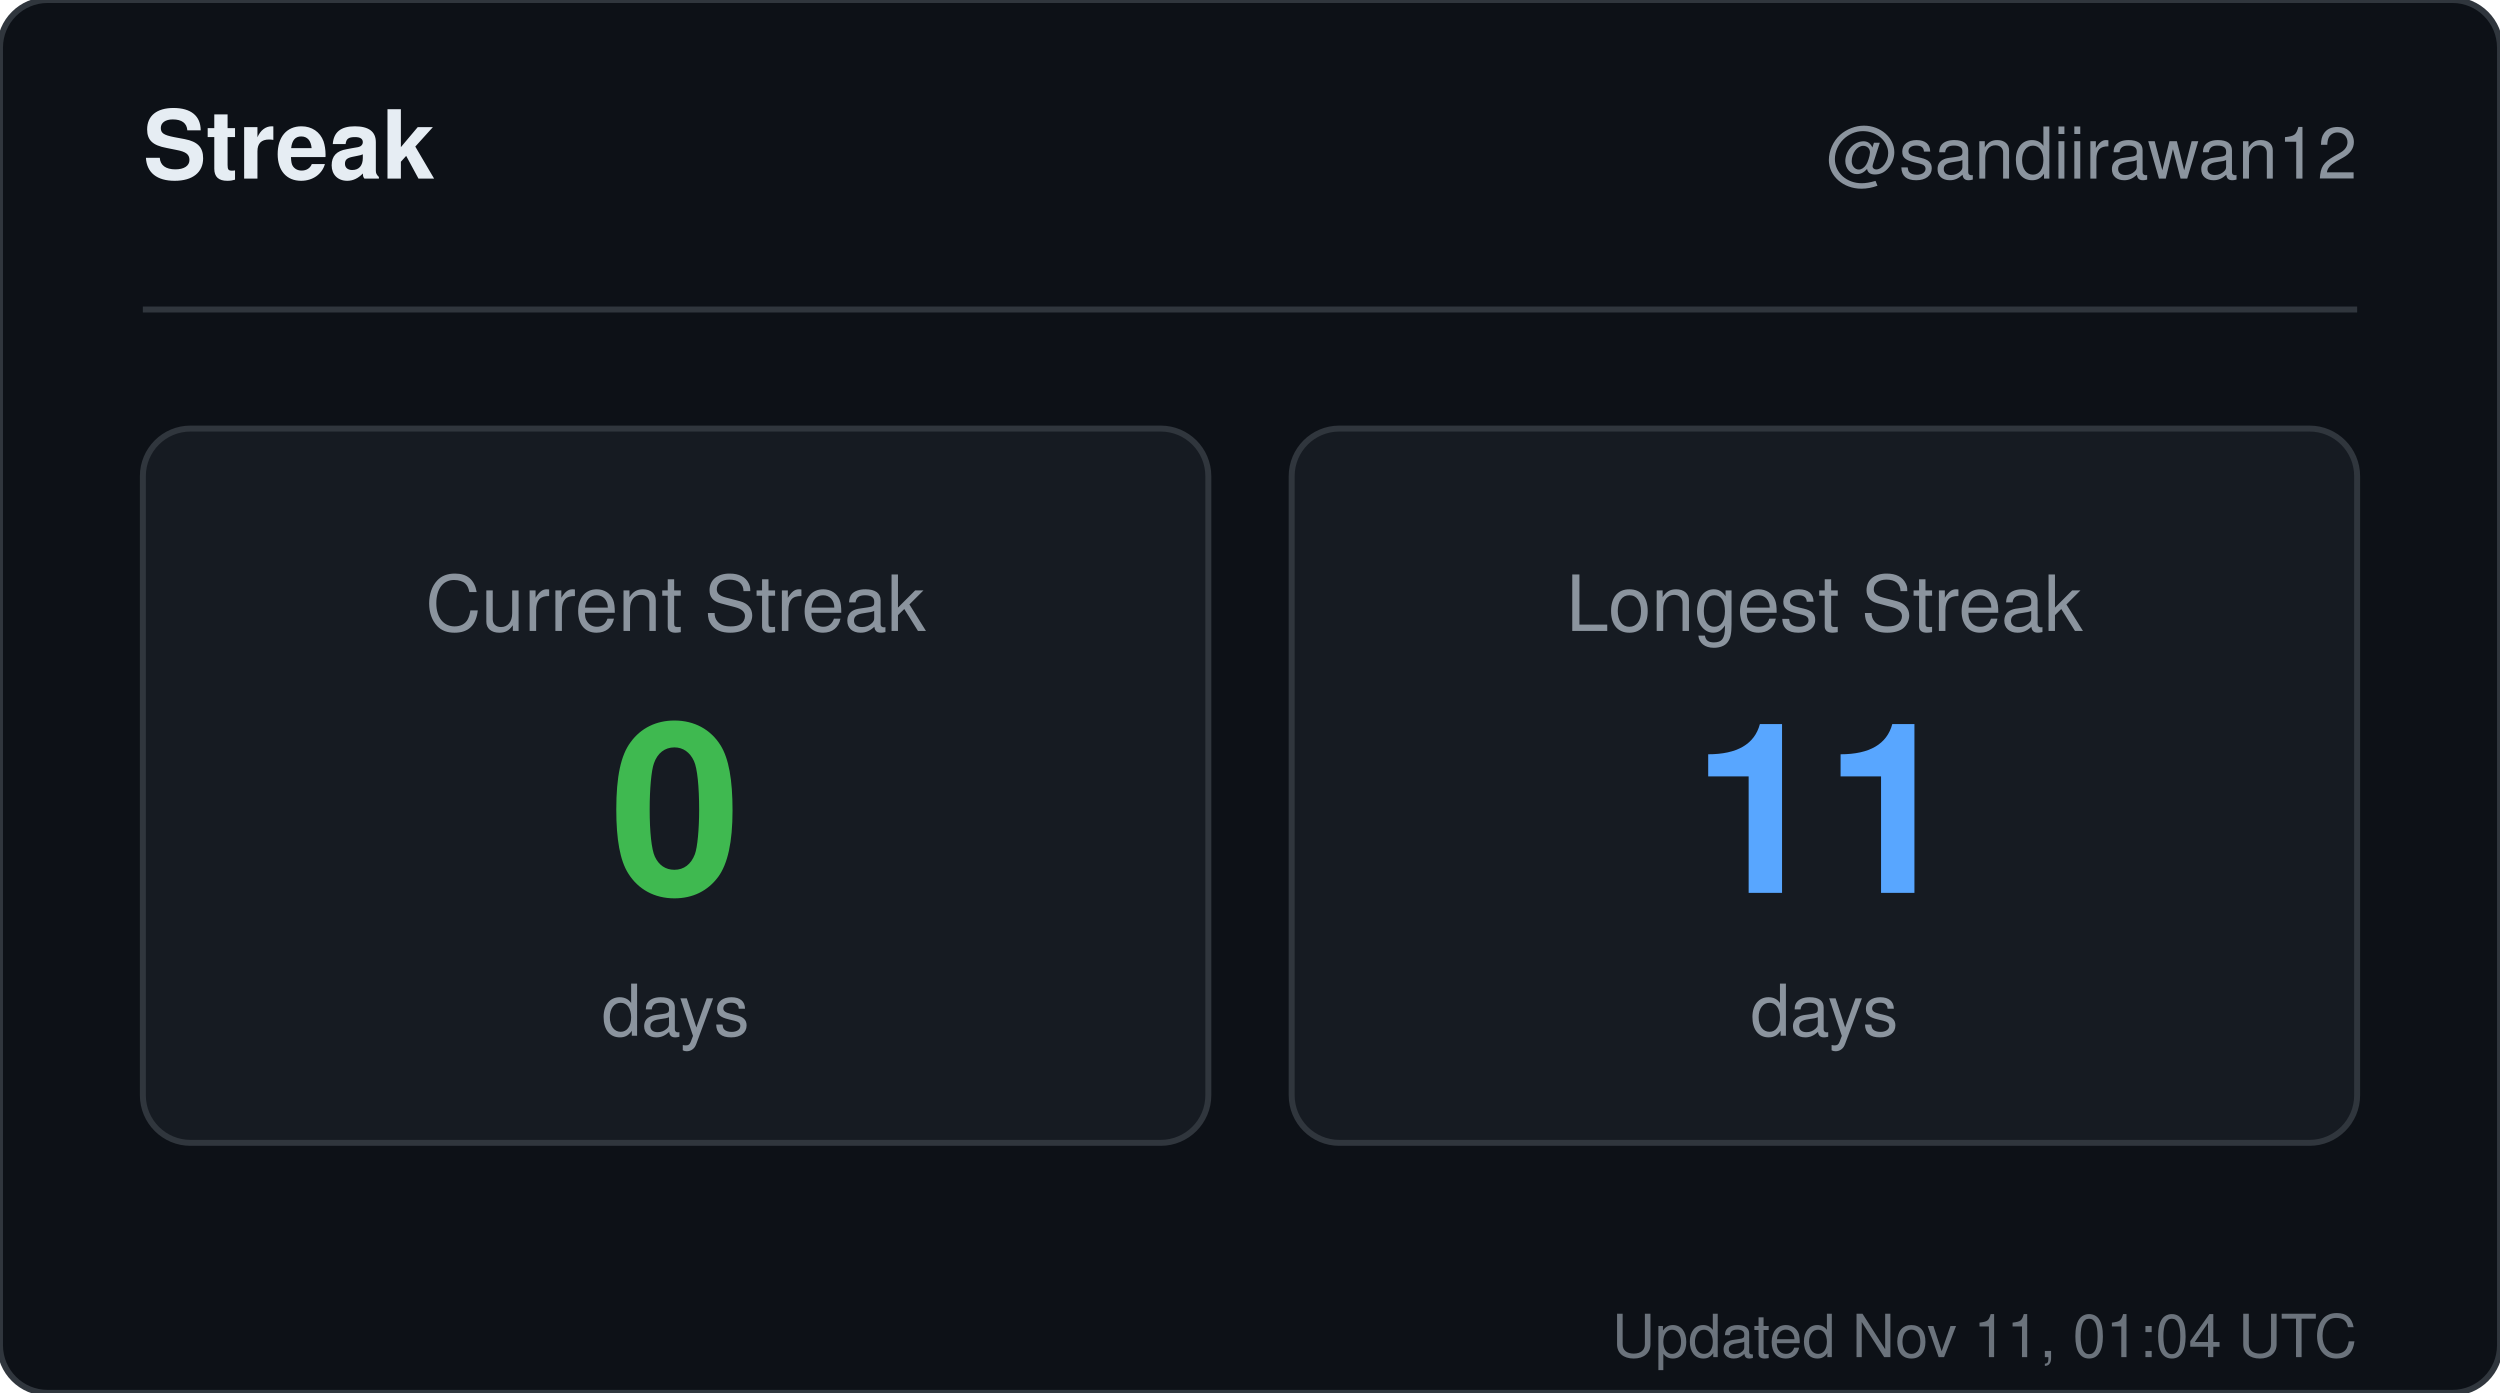
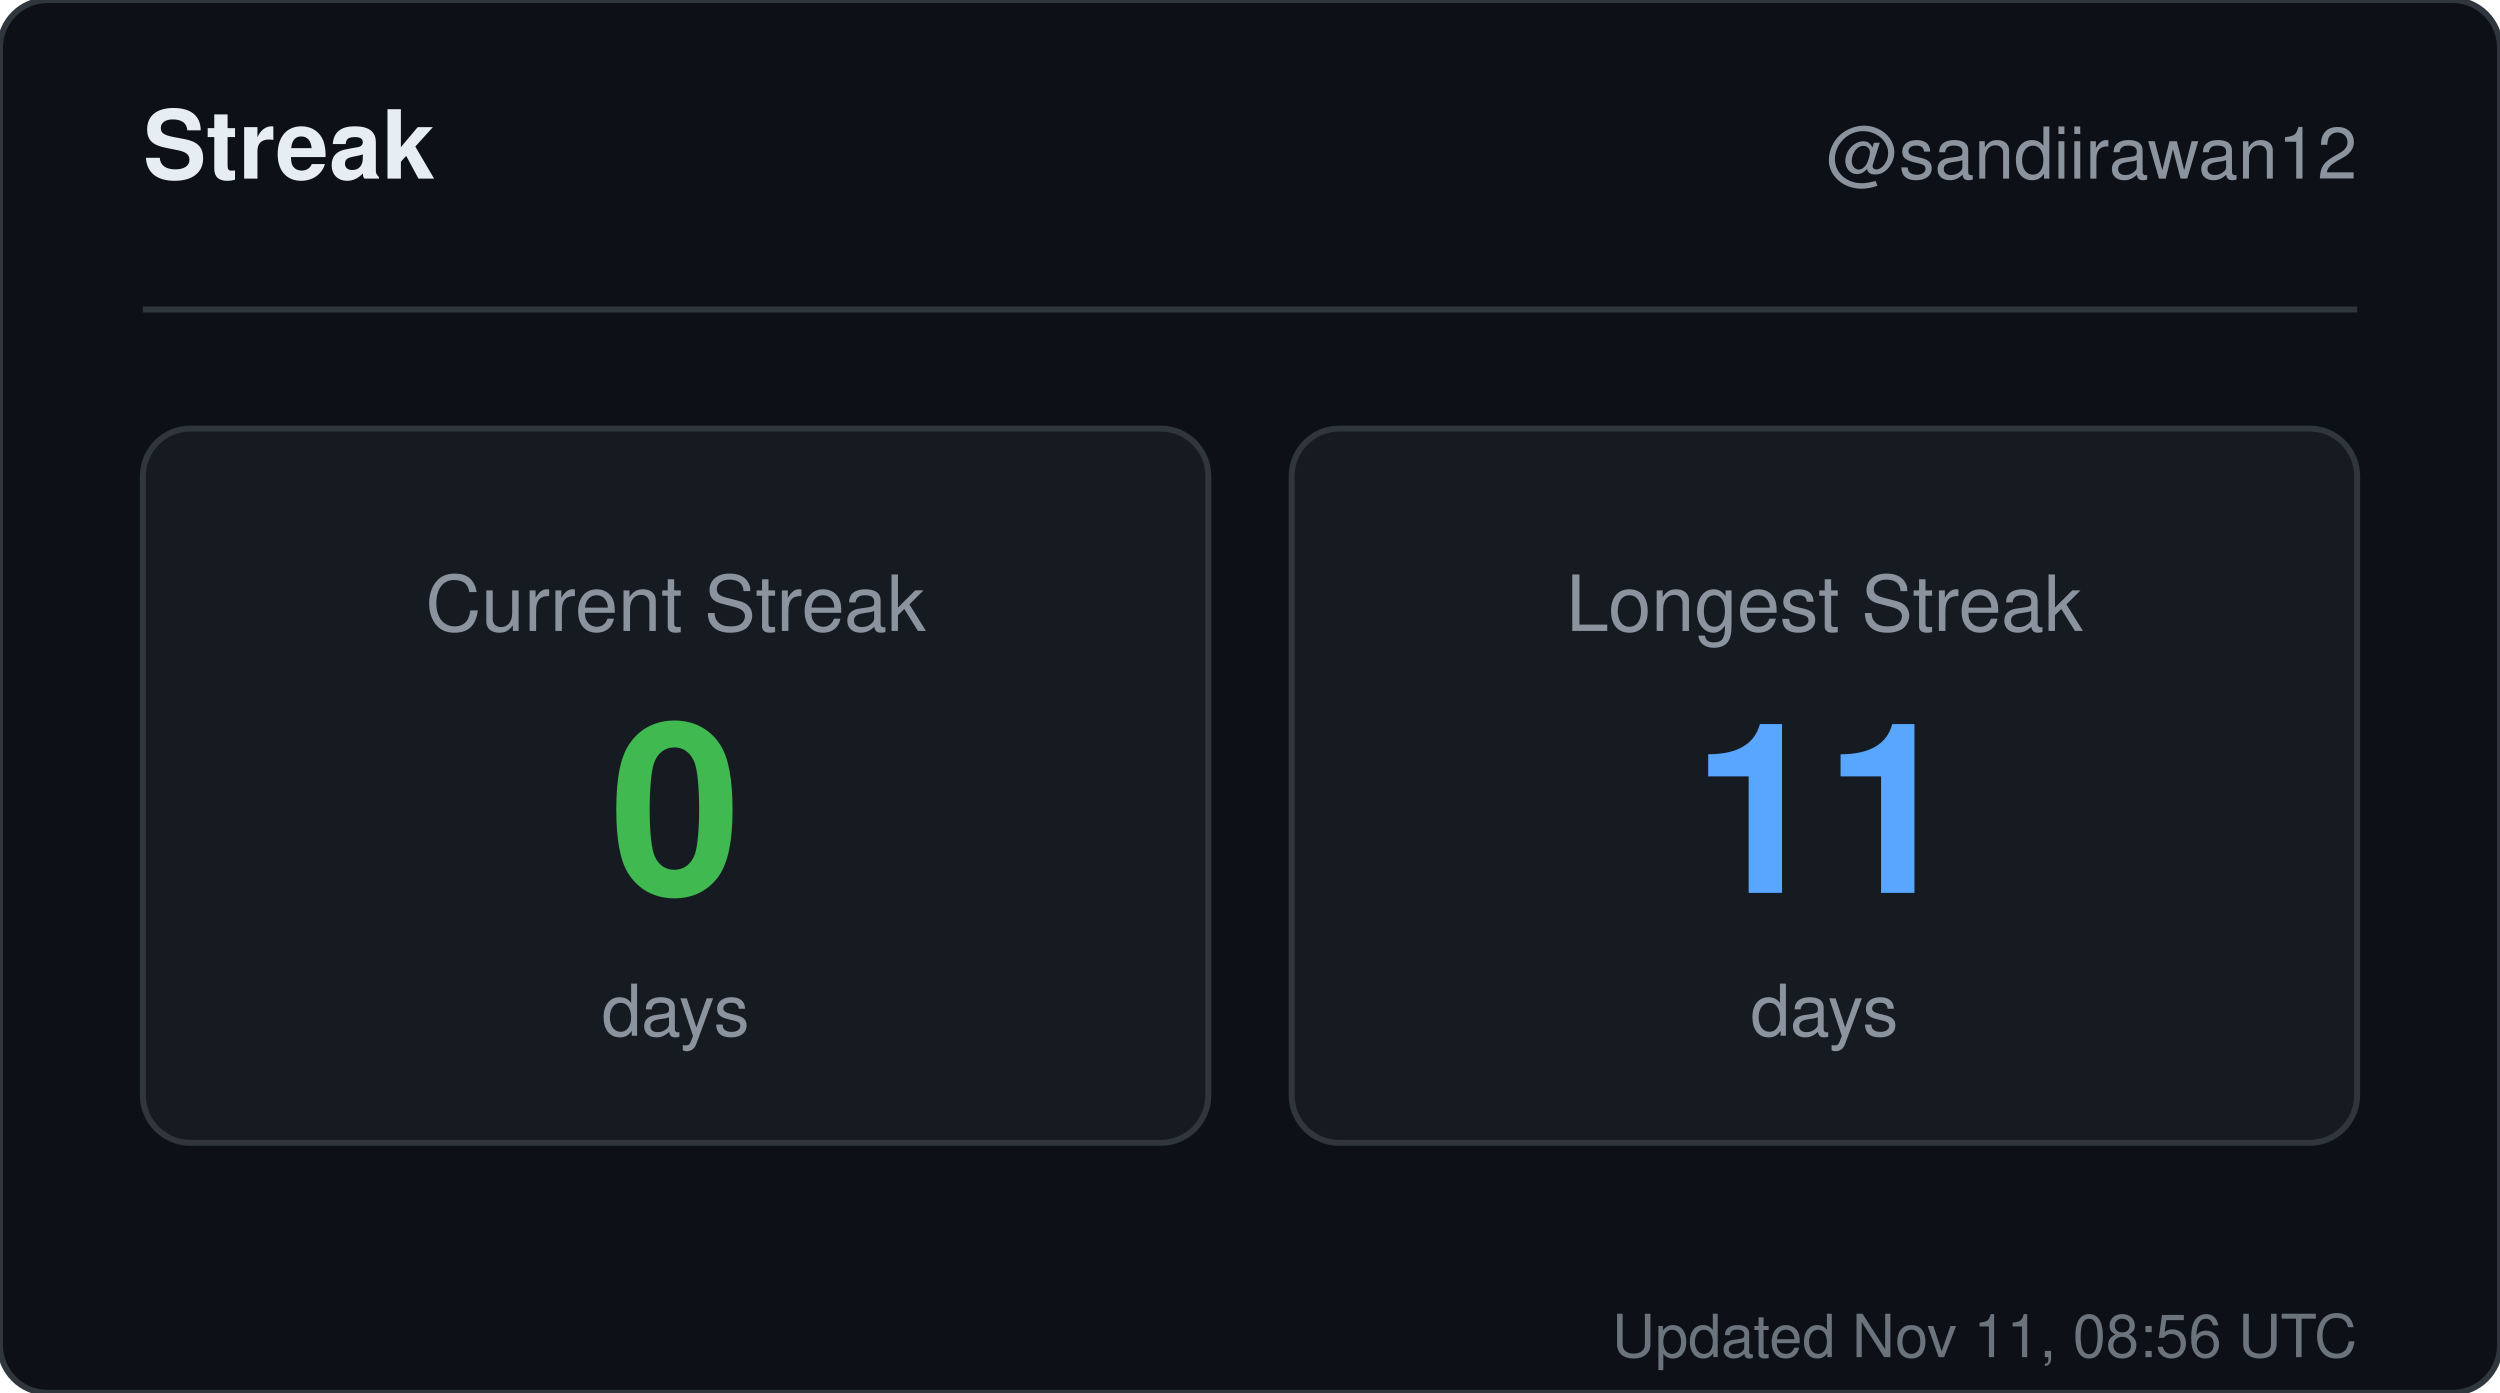
<svg xmlns="http://www.w3.org/2000/svg" width="420" height="234" viewBox="0 0 420 234" role="img" aria-label="Streak for sandiirawan12">
  <rect width="420" height="234" rx="8" fill="#0d1117" stroke="#30363d" />
  <g font-family="-apple-system, BlinkMacSystemFont, Segoe UI, Helvetica, Arial, sans-serif">
    <text x="24" y="30" fill="#e6edf3" font-size="16" font-weight="700">Streak</text>
    <text x="396" y="30" fill="#8b949e" font-size="12" text-anchor="end">@sandiirawan12</text>
    <line x1="24" y1="52" x2="396" y2="52" stroke="#30363d" />
    <rect x="24" y="72" width="179" height="120" rx="8" fill="#161b22" stroke="#30363d" />
    <text x="113.5" y="106" fill="#8b949e" font-size="13" text-anchor="middle">Current Streak</text>
    <text x="113.5" y="150" fill="#3fb950" font-size="40" font-weight="700" text-anchor="middle">0</text>
    <text x="113.5" y="174" fill="#8b949e" font-size="12" text-anchor="middle">days</text>
    <rect x="217" y="72" width="179" height="120" rx="8" fill="#161b22" stroke="#30363d" />
    <text x="306.5" y="106" fill="#8b949e" font-size="13" text-anchor="middle">Longest Streak</text>
    <text x="306.5" y="150" fill="#58a6ff" font-size="40" font-weight="700" text-anchor="middle">11</text>
    <text x="306.5" y="174" fill="#8b949e" font-size="12" text-anchor="middle">days</text>
-     <text x="396" y="228" fill="#8b949e" font-size="10" text-anchor="end" opacity="0.75">Updated Nov 11, 01:04 UTC</text>
+     <text x="396" y="228" fill="#8b949e" font-size="10" text-anchor="end" opacity="0.75">Updated Nov 11, 08:56 UTC</text>
  </g>
</svg>
